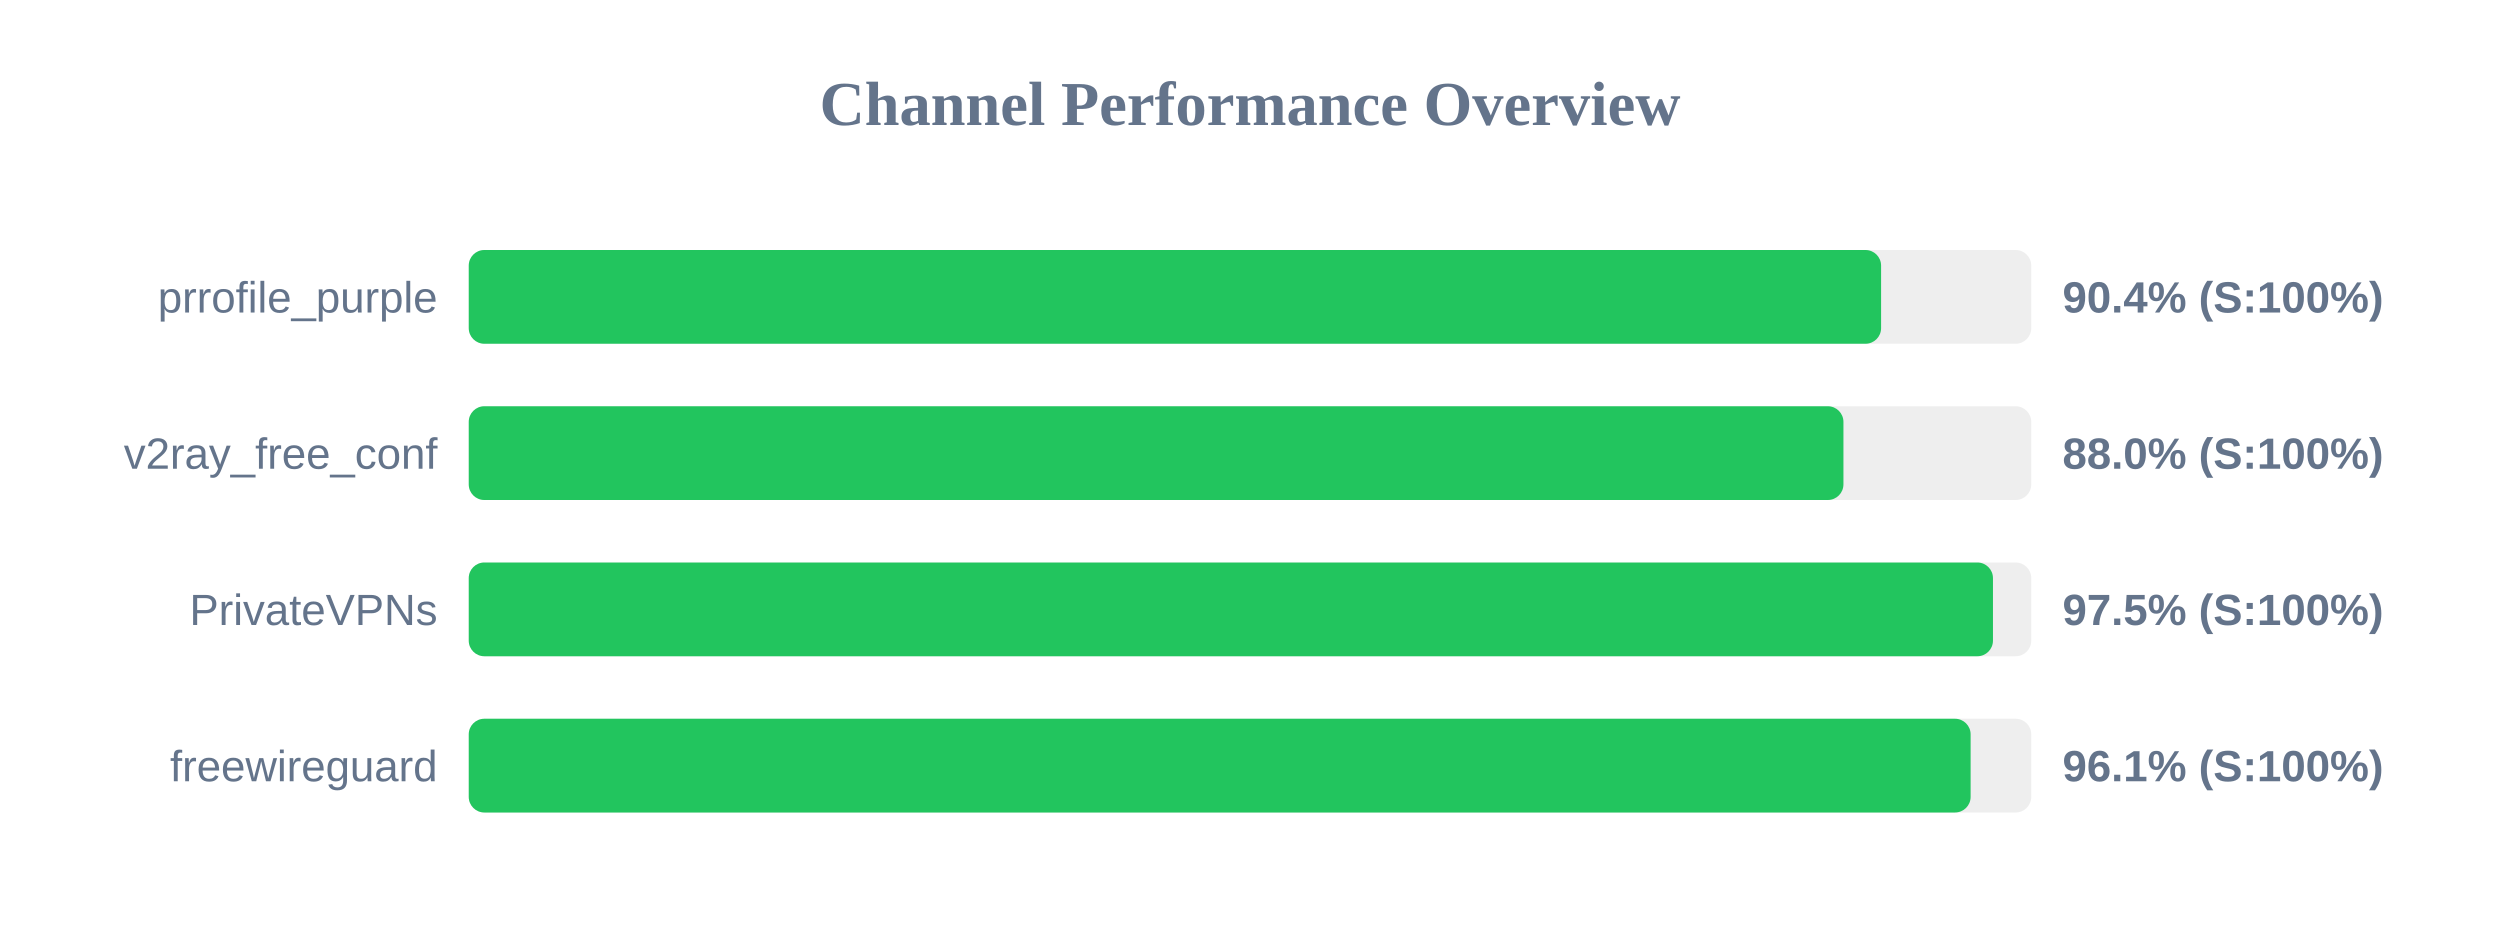
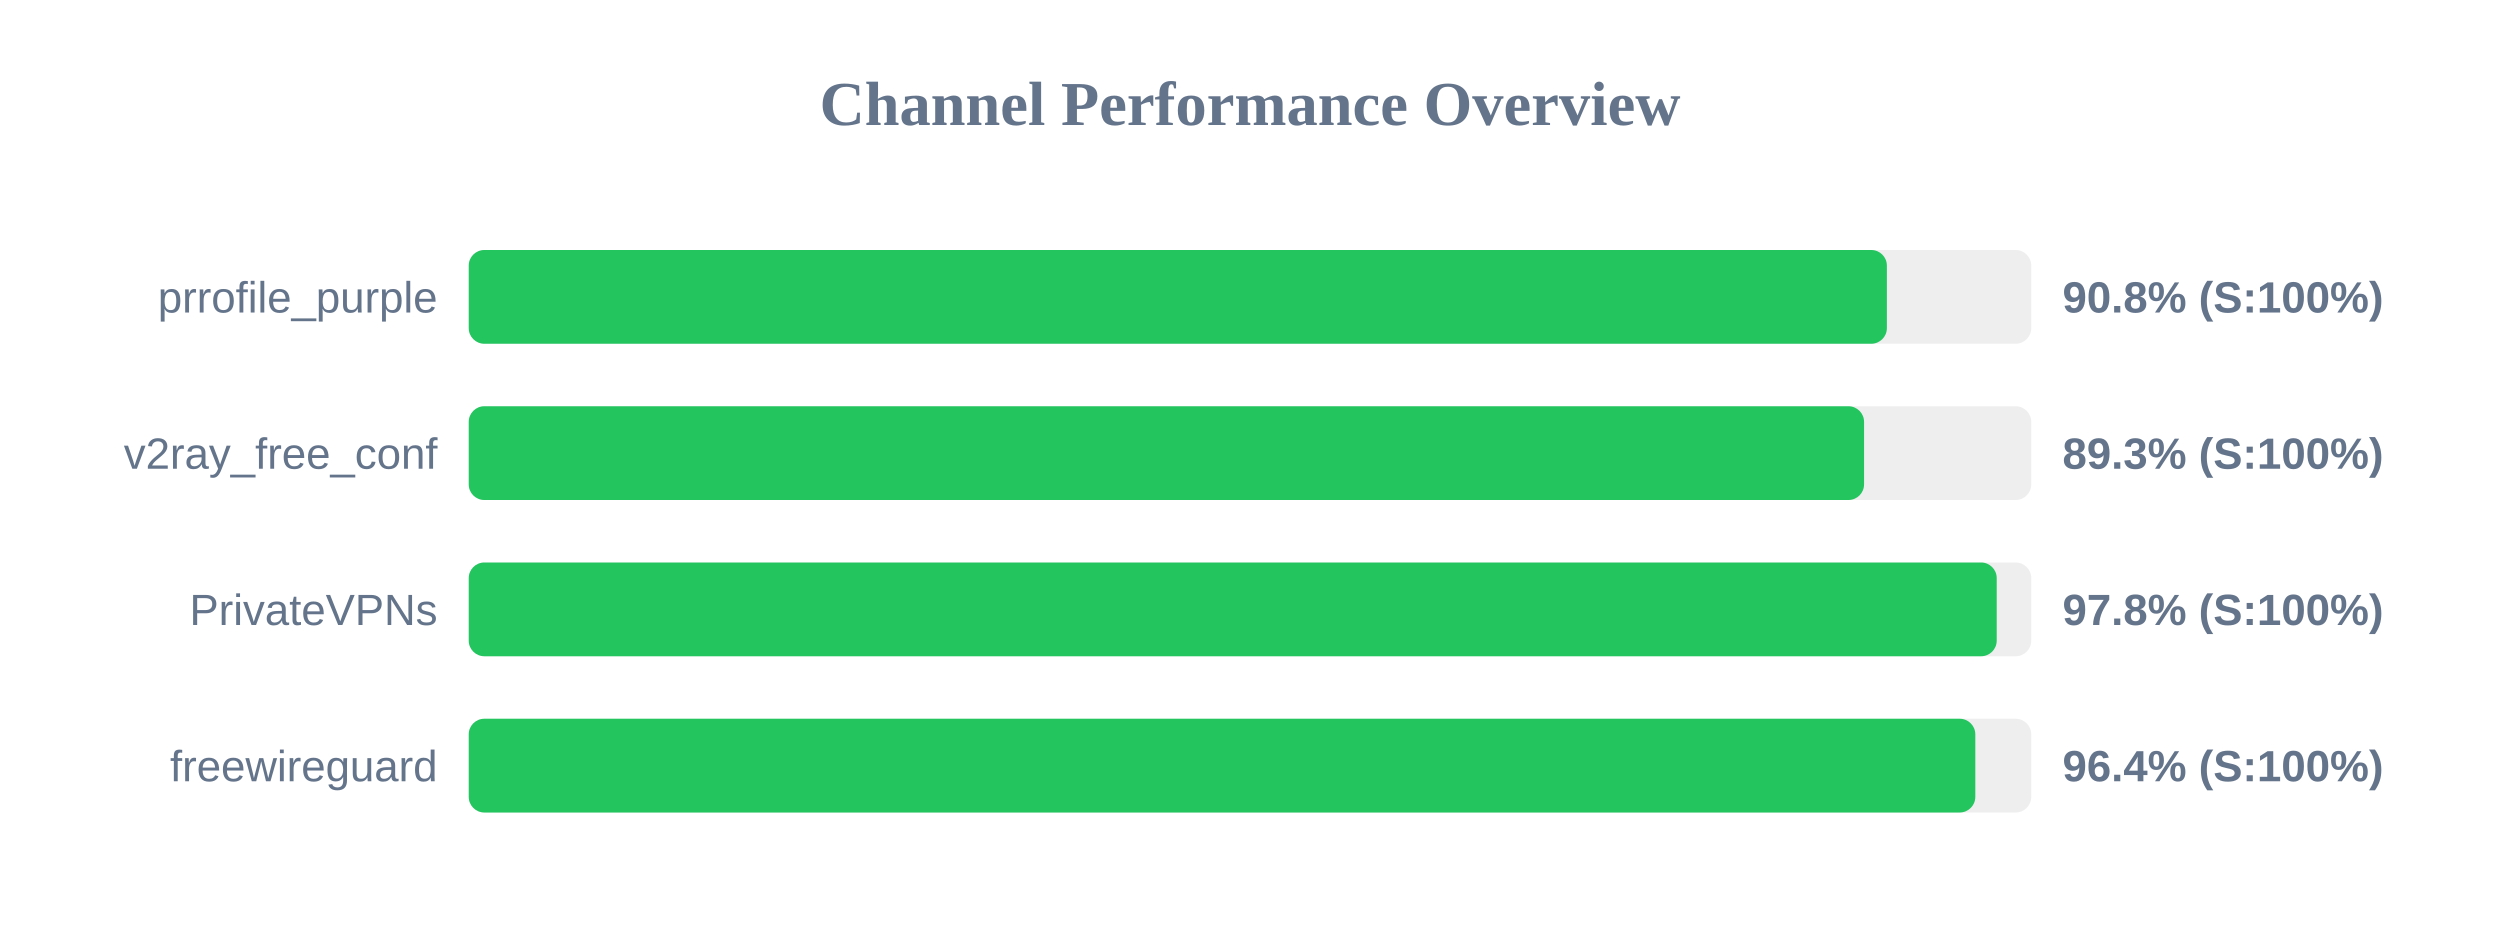
<svg xmlns="http://www.w3.org/2000/svg" width="800" height="300" version="1.1">
  <style>
        .row { font: 14px Arial; fill: #64748b; }
        .score { font: bold 14px Arial; fill: #64748b; }
    </style>
  <text x="400" y="40" text-anchor="middle" font-size="20px" font-weight="bold" fill="#64748b">Channel Performance Overview</text>
  <rect x="150" y="80" width="500" height="30" fill="#eee" rx="5" />
-   <rect x="150" y="80" width="451.95" height="30" fill="#22c55e" rx="5" />
+   <rect x="150" y="80" width="453.8" height="30" fill="#22c55e" rx="5" />
  <text x="140" y="100" text-anchor="end" class="row">prrofile_purple</text>
-   <text x="660" y="100" text-anchor="start" class="score">90.4% (S:100%)</text>
+   <text x="660" y="100" text-anchor="start" class="score">90.8% (S:100%)</text>
  <rect x="150" y="130" width="500" height="30" fill="#eee" rx="5" />
-   <rect x="150" y="130" width="439.9" height="30" fill="#22c55e" rx="5" />
+   <rect x="150" y="130" width="446.5" height="30" fill="#22c55e" rx="5" />
  <text x="140" y="150" text-anchor="end" class="row">v2ray_free_conf</text>
-   <text x="660" y="150" text-anchor="start" class="score">88.0% (S:100%)</text>
+   <text x="660" y="150" text-anchor="start" class="score">89.3% (S:100%)</text>
  <rect x="150" y="180" width="500" height="30" fill="#eee" rx="5" />
-   <rect x="150" y="180" width="487.75" height="30" fill="#22c55e" rx="5" />
+   <rect x="150" y="180" width="488.95" height="30" fill="#22c55e" rx="5" />
  <text x="140" y="200" text-anchor="end" class="row">PrivateVPNs</text>
-   <text x="660" y="200" text-anchor="start" class="score">97.5% (S:100%)</text>
+   <text x="660" y="200" text-anchor="start" class="score">97.8% (S:100%)</text>
  <rect x="150" y="230" width="500" height="30" fill="#eee" rx="5" />
-   <rect x="150" y="230" width="480.6" height="30" fill="#22c55e" rx="5" />
+   <rect x="150" y="230" width="482.1" height="30" fill="#22c55e" rx="5" />
  <text x="140" y="250" text-anchor="end" class="row">freewireguard</text>
-   <text x="660" y="250" text-anchor="start" class="score">96.1% (S:100%)</text>
+   <text x="660" y="250" text-anchor="start" class="score">96.4% (S:100%)</text>
</svg>
